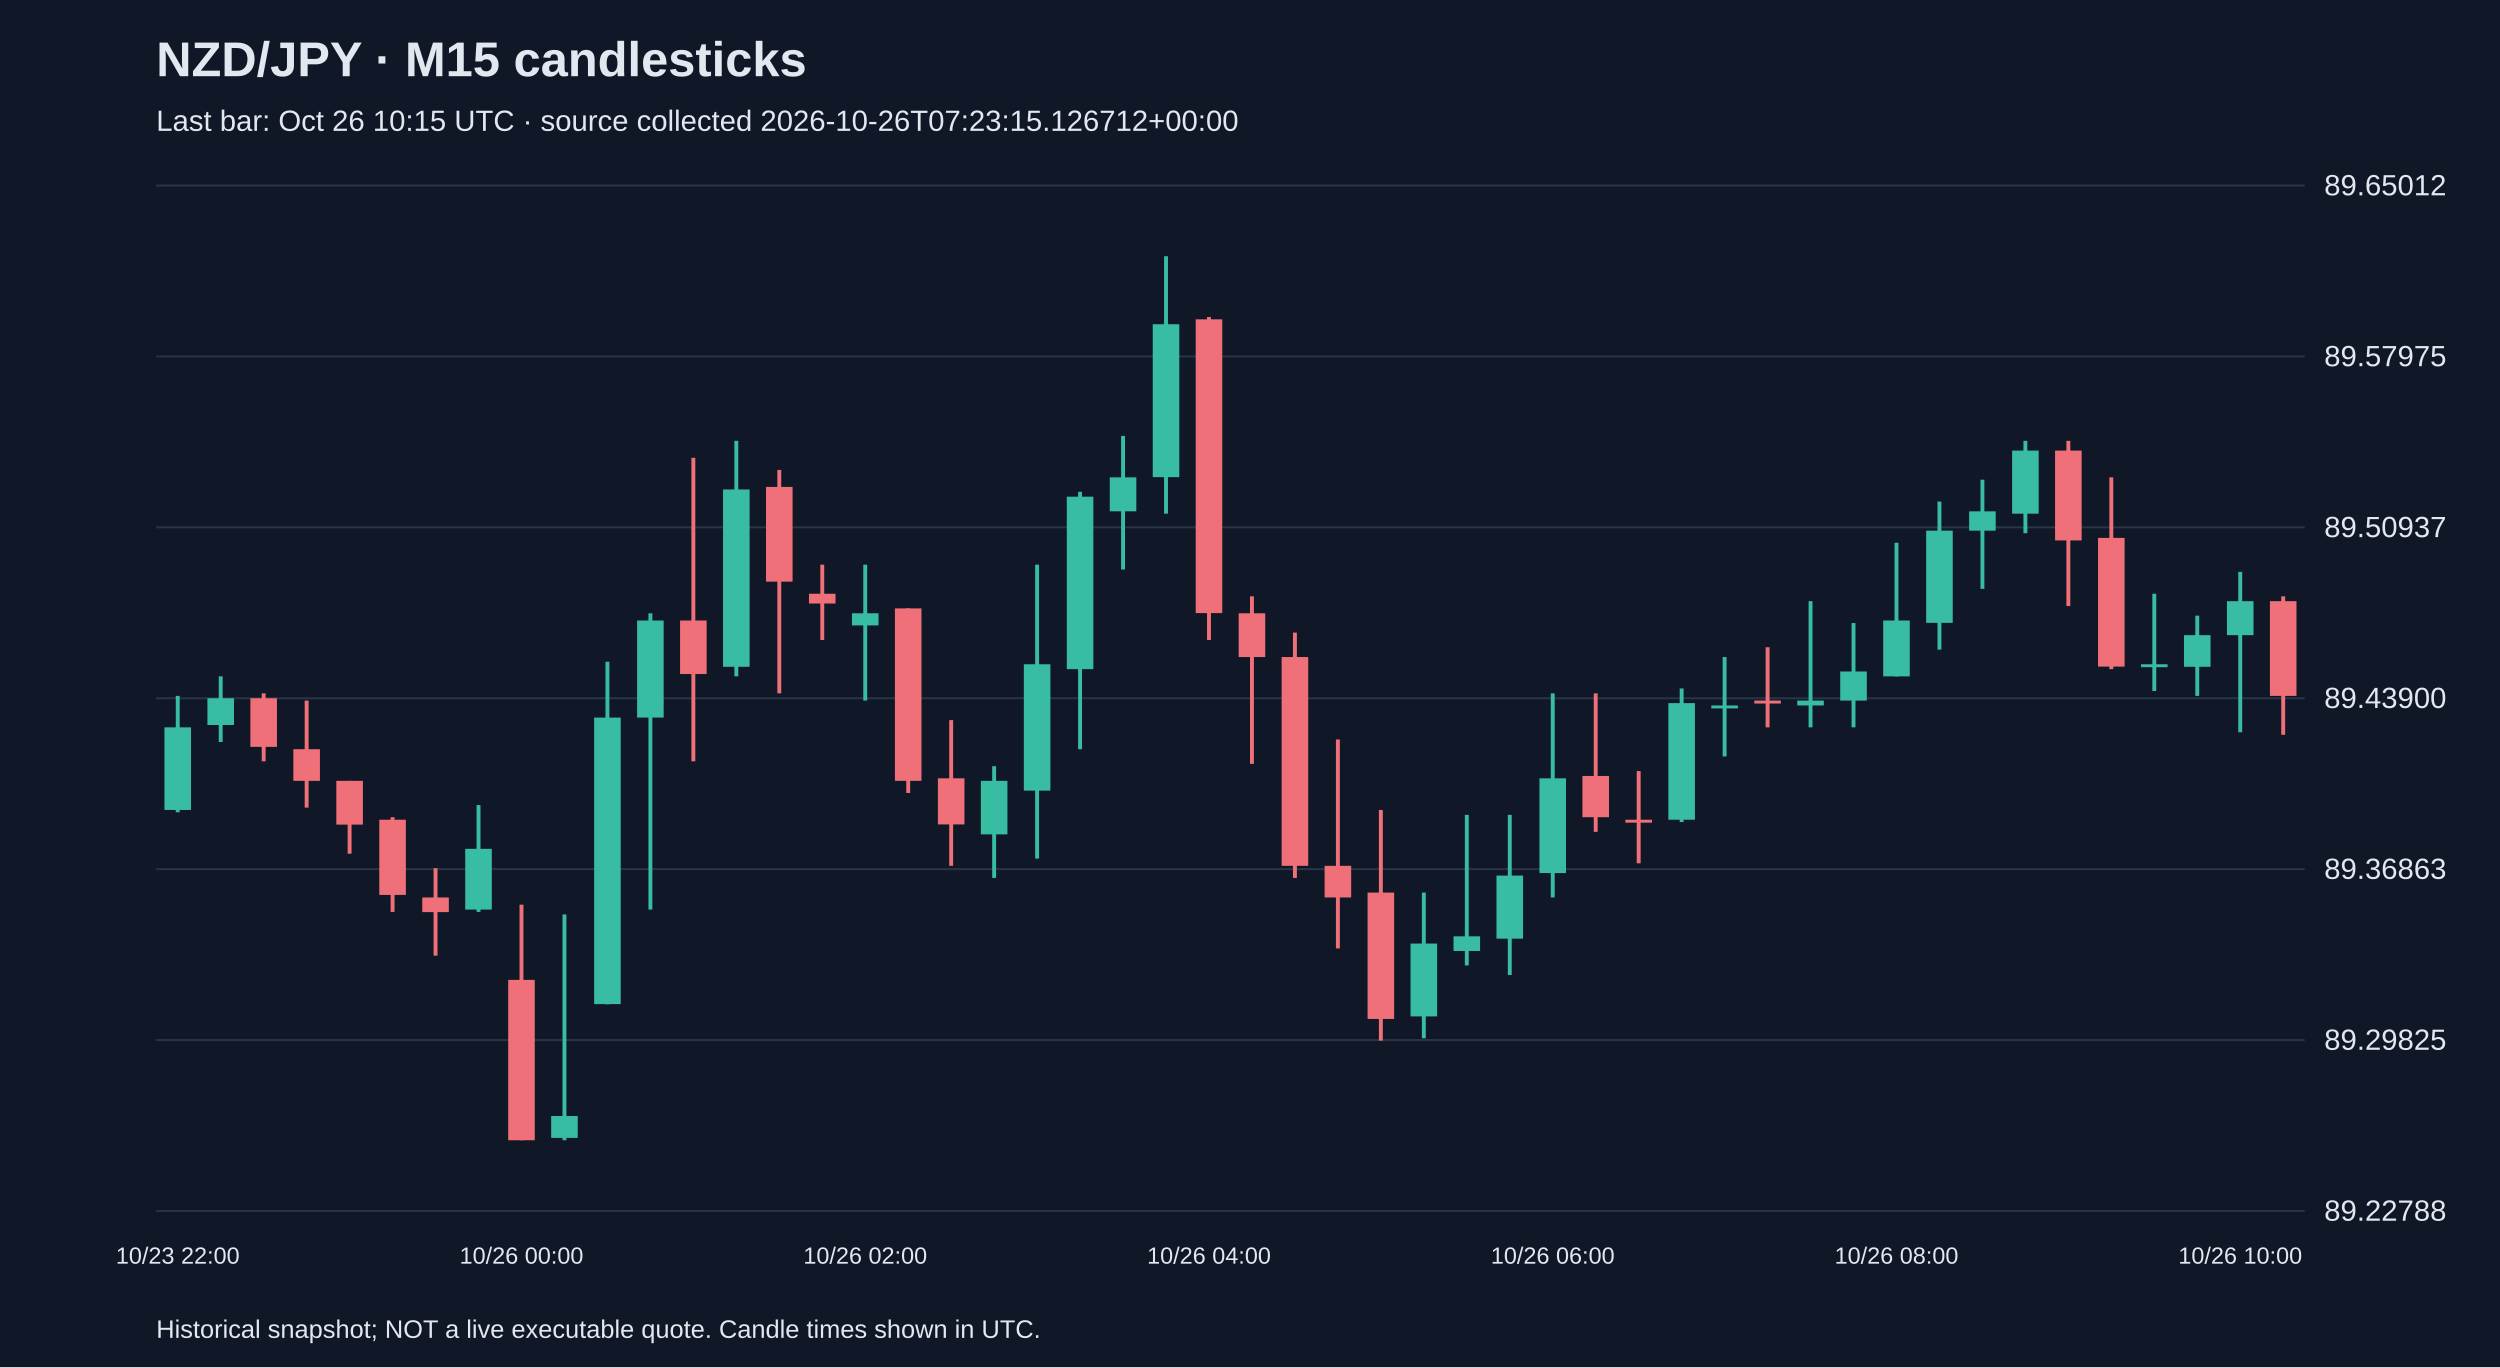
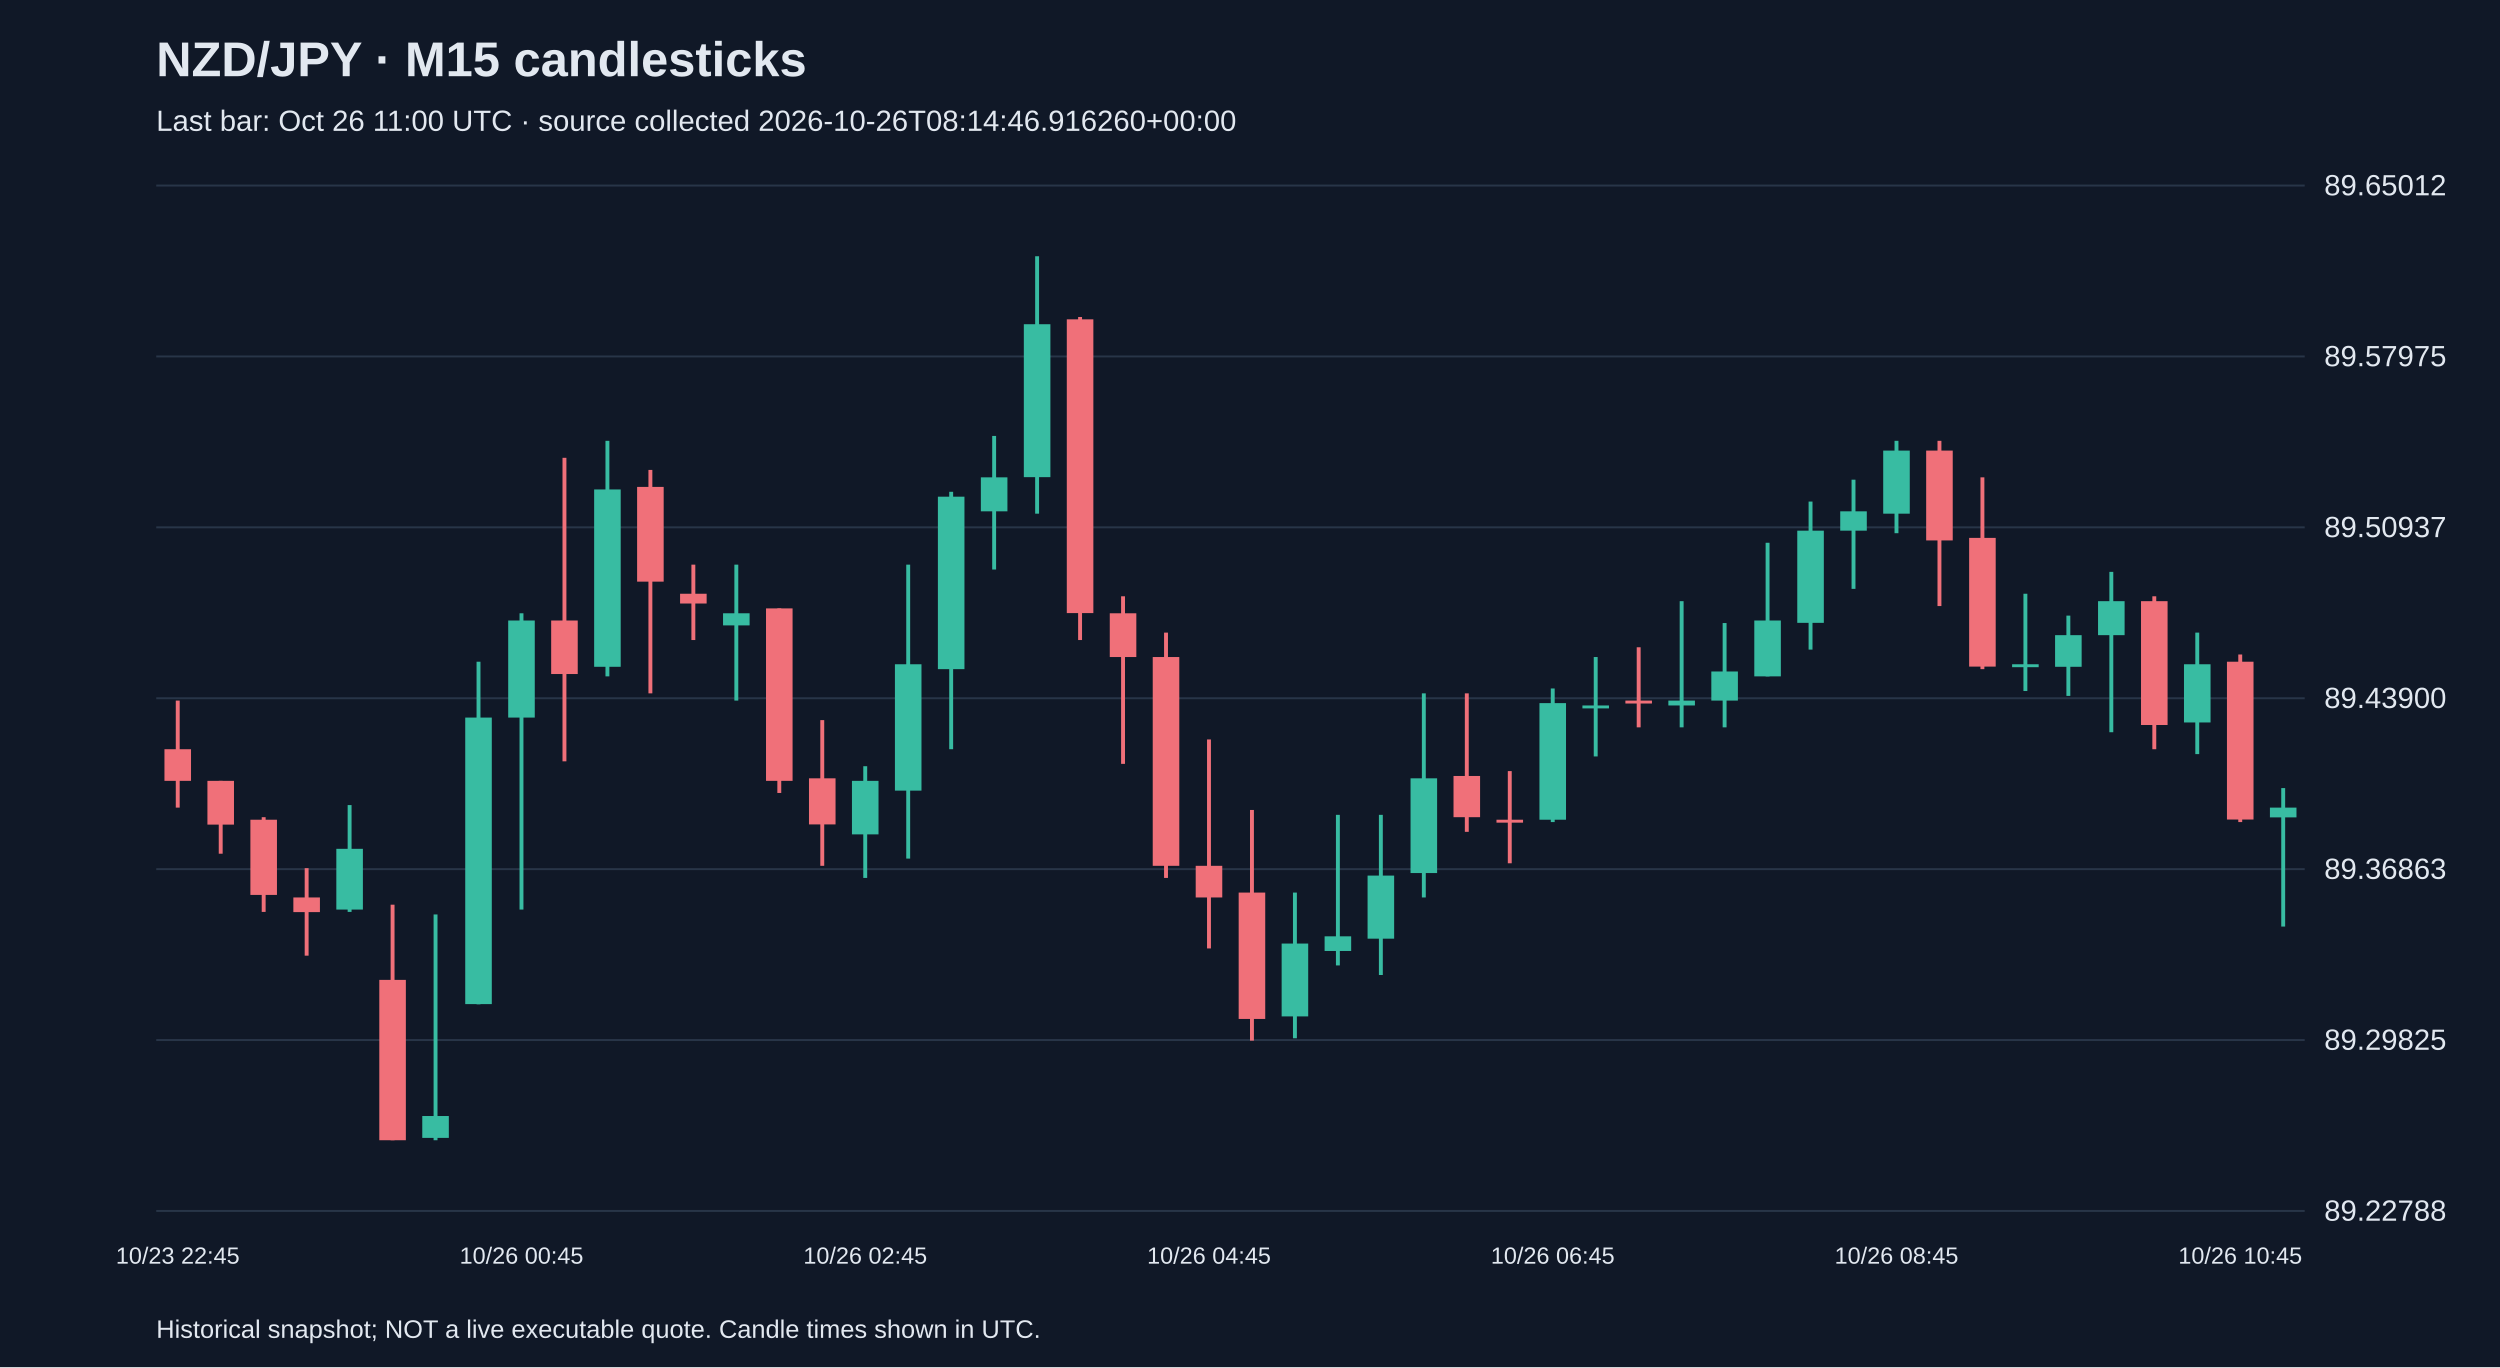
<svg xmlns="http://www.w3.org/2000/svg" viewBox="0 0 1280 700">
  <rect width="100%" height="100%" fill="#101827" />
  <style>text{font-family:Arial,sans-serif;fill:#e2e8f0}</style>
  <text x="80" y="39" font-size="25" font-weight="bold">NZD/JPY · M15 candlesticks</text>
-   <text x="80" y="67" font-size="15" fill="#a6b1c5">Last bar: Oct 26 10:15 UTC · source collected 2026-10-26T07:23:15.126712+00:00</text>
+   <text x="80" y="67" font-size="15" fill="#a6b1c5">Last bar: Oct 26 11:00 UTC · source collected 2026-10-26T08:14:46.916260+00:00</text>
  <line x1="80" y1="620.0" x2="1180" y2="620.0" stroke="#283548" />
  <text x="1190" y="625.0" font-size="15">89.22788</text>
  <line x1="80" y1="532.5" x2="1180" y2="532.5" stroke="#283548" />
  <text x="1190" y="537.5" font-size="15">89.29825</text>
  <line x1="80" y1="445.0" x2="1180" y2="445.0" stroke="#283548" />
  <text x="1190" y="450.0" font-size="15">89.36863</text>
  <line x1="80" y1="357.5" x2="1180" y2="357.5" stroke="#283548" />
  <text x="1190" y="362.5" font-size="15">89.43900</text>
  <line x1="80" y1="270.0" x2="1180" y2="270.0" stroke="#283548" />
  <text x="1190" y="275.0" font-size="15">89.50937</text>
  <line x1="80" y1="182.5" x2="1180" y2="182.5" stroke="#283548" />
  <text x="1190" y="187.5" font-size="15">89.57975</text>
  <line x1="80" y1="95.0" x2="1180" y2="95.0" stroke="#283548" />
  <text x="1190" y="100.0" font-size="15">89.65012</text>
-   <line x1="91.0" y1="356.3" x2="91.0" y2="415.9" stroke="#38bca2" stroke-width="2" />
-   <rect x="84.2" y="372.4" width="13.6" height="42.3" fill="#38bca2" />
-   <text x="91.0" y="647" text-anchor="middle" font-size="12">10/23 22:00</text>
-   <line x1="113.0" y1="346.3" x2="113.0" y2="379.9" stroke="#38bca2" stroke-width="2" />
-   <rect x="106.2" y="357.5" width="13.6" height="13.7" fill="#38bca2" />
-   <line x1="135.0" y1="355.0" x2="135.0" y2="389.8" stroke="#f07079" stroke-width="2" />
-   <rect x="128.2" y="357.5" width="13.6" height="24.9" fill="#f07079" />
-   <line x1="157.0" y1="358.7" x2="157.0" y2="413.5" stroke="#f07079" stroke-width="2" />
-   <rect x="150.2" y="383.6" width="13.6" height="16.2" fill="#f07079" />
-   <line x1="179.0" y1="399.8" x2="179.0" y2="437.1" stroke="#f07079" stroke-width="2" />
-   <rect x="172.2" y="399.8" width="13.6" height="22.4" fill="#f07079" />
-   <line x1="201.0" y1="418.4" x2="201.0" y2="466.9" stroke="#f07079" stroke-width="2" />
-   <rect x="194.2" y="419.7" width="13.6" height="38.5" fill="#f07079" />
-   <line x1="223.0" y1="444.5" x2="223.0" y2="489.3" stroke="#f07079" stroke-width="2" />
-   <rect x="216.2" y="459.5" width="13.6" height="7.5" fill="#f07079" />
-   <line x1="245.0" y1="412.2" x2="245.0" y2="466.9" stroke="#38bca2" stroke-width="2" />
-   <rect x="238.2" y="434.6" width="13.6" height="31.1" fill="#38bca2" />
-   <line x1="267.0" y1="463.2" x2="267.0" y2="583.8" stroke="#f07079" stroke-width="2" />
-   <rect x="260.2" y="501.7" width="13.6" height="82.1" fill="#f07079" />
-   <text x="267.0" y="647" text-anchor="middle" font-size="12">10/26 00:00</text>
-   <line x1="289.0" y1="468.2" x2="289.0" y2="583.8" stroke="#38bca2" stroke-width="2" />
-   <rect x="282.2" y="571.4" width="13.6" height="11.2" fill="#38bca2" />
-   <line x1="311.0" y1="338.8" x2="311.0" y2="514.2" stroke="#38bca2" stroke-width="2" />
-   <rect x="304.2" y="367.4" width="13.6" height="146.7" fill="#38bca2" />
-   <line x1="333.0" y1="314.0" x2="333.0" y2="465.7" stroke="#38bca2" stroke-width="2" />
-   <rect x="326.2" y="317.7" width="13.6" height="49.7" fill="#38bca2" />
-   <line x1="355.0" y1="234.4" x2="355.0" y2="389.8" stroke="#f07079" stroke-width="2" />
-   <rect x="348.2" y="317.7" width="13.6" height="27.4" fill="#f07079" />
-   <line x1="377.0" y1="225.7" x2="377.0" y2="346.3" stroke="#38bca2" stroke-width="2" />
-   <rect x="370.2" y="250.6" width="13.6" height="90.8" fill="#38bca2" />
-   <line x1="399.0" y1="240.6" x2="399.0" y2="355.0" stroke="#f07079" stroke-width="2" />
-   <rect x="392.2" y="249.3" width="13.6" height="48.5" fill="#f07079" />
-   <line x1="421.0" y1="289.1" x2="421.0" y2="327.7" stroke="#f07079" stroke-width="2" />
-   <rect x="414.2" y="304.0" width="13.6" height="5.0" fill="#f07079" />
-   <line x1="443.0" y1="289.1" x2="443.0" y2="358.7" stroke="#38bca2" stroke-width="2" />
-   <rect x="436.2" y="314.0" width="13.6" height="6.2" fill="#38bca2" />
-   <text x="443.0" y="647" text-anchor="middle" font-size="12">10/26 02:00</text>
-   <line x1="465.0" y1="311.5" x2="465.0" y2="406.0" stroke="#f07079" stroke-width="2" />
-   <rect x="458.2" y="311.5" width="13.6" height="88.3" fill="#f07079" />
-   <line x1="487.0" y1="368.7" x2="487.0" y2="443.3" stroke="#f07079" stroke-width="2" />
-   <rect x="480.2" y="398.5" width="13.6" height="23.6" fill="#f07079" />
-   <line x1="509.0" y1="392.3" x2="509.0" y2="449.5" stroke="#38bca2" stroke-width="2" />
-   <rect x="502.2" y="399.8" width="13.6" height="27.4" fill="#38bca2" />
-   <line x1="531.0" y1="289.1" x2="531.0" y2="439.6" stroke="#38bca2" stroke-width="2" />
-   <rect x="524.2" y="340.1" width="13.6" height="64.7" fill="#38bca2" />
-   <line x1="553.0" y1="251.8" x2="553.0" y2="383.6" stroke="#38bca2" stroke-width="2" />
-   <rect x="546.2" y="254.3" width="13.6" height="88.3" fill="#38bca2" />
-   <line x1="575.0" y1="223.2" x2="575.0" y2="291.6" stroke="#38bca2" stroke-width="2" />
-   <rect x="568.2" y="244.4" width="13.6" height="17.4" fill="#38bca2" />
-   <line x1="597.0" y1="131.2" x2="597.0" y2="263.0" stroke="#38bca2" stroke-width="2" />
-   <rect x="590.2" y="166.0" width="13.6" height="78.3" fill="#38bca2" />
-   <line x1="619.0" y1="162.3" x2="619.0" y2="327.7" stroke="#f07079" stroke-width="2" />
-   <rect x="612.2" y="163.5" width="13.6" height="150.4" fill="#f07079" />
-   <text x="619.0" y="647" text-anchor="middle" font-size="12">10/26 04:00</text>
-   <line x1="641.0" y1="305.3" x2="641.0" y2="391.1" stroke="#f07079" stroke-width="2" />
-   <rect x="634.2" y="314.0" width="13.6" height="22.4" fill="#f07079" />
-   <line x1="663.0" y1="323.9" x2="663.0" y2="449.5" stroke="#f07079" stroke-width="2" />
-   <rect x="656.2" y="336.4" width="13.6" height="106.9" fill="#f07079" />
-   <line x1="685.0" y1="378.6" x2="685.0" y2="485.6" stroke="#f07079" stroke-width="2" />
-   <rect x="678.2" y="443.3" width="13.6" height="16.2" fill="#f07079" />
-   <line x1="707.0" y1="414.7" x2="707.0" y2="532.8" stroke="#f07079" stroke-width="2" />
-   <rect x="700.2" y="457.0" width="13.6" height="64.7" fill="#f07079" />
-   <line x1="729.0" y1="457.0" x2="729.0" y2="531.6" stroke="#38bca2" stroke-width="2" />
-   <rect x="722.2" y="483.1" width="13.6" height="37.3" fill="#38bca2" />
-   <line x1="751.0" y1="417.2" x2="751.0" y2="494.3" stroke="#38bca2" stroke-width="2" />
-   <rect x="744.2" y="479.4" width="13.6" height="7.5" fill="#38bca2" />
-   <line x1="773.0" y1="417.2" x2="773.0" y2="499.2" stroke="#38bca2" stroke-width="2" />
-   <rect x="766.2" y="448.3" width="13.6" height="32.3" fill="#38bca2" />
-   <line x1="795.0" y1="355.0" x2="795.0" y2="459.5" stroke="#38bca2" stroke-width="2" />
-   <rect x="788.2" y="398.5" width="13.6" height="48.5" fill="#38bca2" />
-   <text x="795.0" y="647" text-anchor="middle" font-size="12">10/26 06:00</text>
-   <line x1="817.0" y1="355.0" x2="817.0" y2="425.9" stroke="#f07079" stroke-width="2" />
-   <rect x="810.2" y="397.3" width="13.6" height="21.1" fill="#f07079" />
-   <line x1="839.0" y1="394.8" x2="839.0" y2="442.0" stroke="#f07079" stroke-width="2" />
-   <rect x="832.2" y="419.7" width="13.6" height="1.5" fill="#f07079" />
-   <line x1="861.0" y1="352.5" x2="861.0" y2="420.9" stroke="#38bca2" stroke-width="2" />
-   <rect x="854.2" y="360.0" width="13.6" height="59.7" fill="#38bca2" />
-   <line x1="883.0" y1="336.4" x2="883.0" y2="387.3" stroke="#38bca2" stroke-width="2" />
-   <rect x="876.2" y="361.2" width="13.6" height="1.5" fill="#38bca2" />
-   <line x1="905.0" y1="331.4" x2="905.0" y2="372.4" stroke="#f07079" stroke-width="2" />
-   <rect x="898.2" y="358.7" width="13.6" height="1.5" fill="#f07079" />
-   <line x1="927.0" y1="307.8" x2="927.0" y2="372.4" stroke="#38bca2" stroke-width="2" />
-   <rect x="920.2" y="358.7" width="13.6" height="2.5" fill="#38bca2" />
-   <line x1="949.0" y1="319.0" x2="949.0" y2="372.4" stroke="#38bca2" stroke-width="2" />
-   <rect x="942.2" y="343.8" width="13.6" height="14.9" fill="#38bca2" />
-   <line x1="971.0" y1="277.9" x2="971.0" y2="346.3" stroke="#38bca2" stroke-width="2" />
-   <rect x="964.2" y="317.7" width="13.6" height="28.6" fill="#38bca2" />
-   <text x="971.0" y="647" text-anchor="middle" font-size="12">10/26 08:00</text>
-   <line x1="993.0" y1="256.8" x2="993.0" y2="332.6" stroke="#38bca2" stroke-width="2" />
-   <rect x="986.2" y="271.7" width="13.6" height="47.2" fill="#38bca2" />
-   <line x1="1015.0" y1="245.6" x2="1015.0" y2="301.5" stroke="#38bca2" stroke-width="2" />
-   <rect x="1008.2" y="261.8" width="13.6" height="9.9" fill="#38bca2" />
-   <line x1="1037.0" y1="225.7" x2="1037.0" y2="273.0" stroke="#38bca2" stroke-width="2" />
-   <rect x="1030.2" y="230.7" width="13.6" height="32.3" fill="#38bca2" />
-   <line x1="1059.0" y1="225.7" x2="1059.0" y2="310.3" stroke="#f07079" stroke-width="2" />
-   <rect x="1052.2" y="230.7" width="13.6" height="46.0" fill="#f07079" />
-   <line x1="1081.0" y1="244.4" x2="1081.0" y2="342.6" stroke="#f07079" stroke-width="2" />
-   <rect x="1074.2" y="275.4" width="13.6" height="65.9" fill="#f07079" />
-   <line x1="1103.0" y1="304.0" x2="1103.0" y2="353.8" stroke="#38bca2" stroke-width="2" />
-   <rect x="1096.2" y="340.1" width="13.6" height="1.5" fill="#38bca2" />
-   <line x1="1125.0" y1="315.2" x2="1125.0" y2="356.3" stroke="#38bca2" stroke-width="2" />
-   <rect x="1118.2" y="325.2" width="13.6" height="16.2" fill="#38bca2" />
-   <line x1="1147.0" y1="292.8" x2="1147.0" y2="374.9" stroke="#38bca2" stroke-width="2" />
-   <rect x="1140.2" y="307.8" width="13.6" height="17.4" fill="#38bca2" />
-   <text x="1147.0" y="647" text-anchor="middle" font-size="12">10/26 10:00</text>
-   <line x1="1169.0" y1="305.3" x2="1169.0" y2="376.2" stroke="#f07079" stroke-width="2" />
-   <rect x="1162.2" y="307.8" width="13.6" height="48.5" fill="#f07079" />
+   <line x1="91.0" y1="358.7" x2="91.0" y2="413.5" stroke="#f07079" stroke-width="2" />
+   <rect x="84.2" y="383.6" width="13.6" height="16.2" fill="#f07079" />
+   <text x="91.0" y="647" text-anchor="middle" font-size="12">10/23 22:45</text>
+   <line x1="113.0" y1="399.8" x2="113.0" y2="437.1" stroke="#f07079" stroke-width="2" />
+   <rect x="106.2" y="399.8" width="13.6" height="22.4" fill="#f07079" />
+   <line x1="135.0" y1="418.4" x2="135.0" y2="466.9" stroke="#f07079" stroke-width="2" />
+   <rect x="128.2" y="419.7" width="13.6" height="38.5" fill="#f07079" />
+   <line x1="157.0" y1="444.5" x2="157.0" y2="489.3" stroke="#f07079" stroke-width="2" />
+   <rect x="150.2" y="459.5" width="13.6" height="7.5" fill="#f07079" />
+   <line x1="179.0" y1="412.2" x2="179.0" y2="466.9" stroke="#38bca2" stroke-width="2" />
+   <rect x="172.2" y="434.6" width="13.6" height="31.1" fill="#38bca2" />
+   <line x1="201.0" y1="463.2" x2="201.0" y2="583.8" stroke="#f07079" stroke-width="2" />
+   <rect x="194.2" y="501.7" width="13.6" height="82.1" fill="#f07079" />
+   <line x1="223.0" y1="468.2" x2="223.0" y2="583.8" stroke="#38bca2" stroke-width="2" />
+   <rect x="216.2" y="571.4" width="13.6" height="11.2" fill="#38bca2" />
+   <line x1="245.0" y1="338.8" x2="245.0" y2="514.2" stroke="#38bca2" stroke-width="2" />
+   <rect x="238.2" y="367.4" width="13.6" height="146.7" fill="#38bca2" />
+   <line x1="267.0" y1="314.0" x2="267.0" y2="465.7" stroke="#38bca2" stroke-width="2" />
+   <rect x="260.2" y="317.7" width="13.6" height="49.7" fill="#38bca2" />
+   <text x="267.0" y="647" text-anchor="middle" font-size="12">10/26 00:45</text>
+   <line x1="289.0" y1="234.4" x2="289.0" y2="389.8" stroke="#f07079" stroke-width="2" />
+   <rect x="282.2" y="317.7" width="13.6" height="27.4" fill="#f07079" />
+   <line x1="311.0" y1="225.7" x2="311.0" y2="346.3" stroke="#38bca2" stroke-width="2" />
+   <rect x="304.2" y="250.6" width="13.6" height="90.8" fill="#38bca2" />
+   <line x1="333.0" y1="240.6" x2="333.0" y2="355.0" stroke="#f07079" stroke-width="2" />
+   <rect x="326.2" y="249.3" width="13.6" height="48.5" fill="#f07079" />
+   <line x1="355.0" y1="289.1" x2="355.0" y2="327.7" stroke="#f07079" stroke-width="2" />
+   <rect x="348.2" y="304.0" width="13.6" height="5.0" fill="#f07079" />
+   <line x1="377.0" y1="289.1" x2="377.0" y2="358.7" stroke="#38bca2" stroke-width="2" />
+   <rect x="370.2" y="314.0" width="13.6" height="6.2" fill="#38bca2" />
+   <line x1="399.0" y1="311.5" x2="399.0" y2="406.0" stroke="#f07079" stroke-width="2" />
+   <rect x="392.2" y="311.5" width="13.6" height="88.3" fill="#f07079" />
+   <line x1="421.0" y1="368.7" x2="421.0" y2="443.3" stroke="#f07079" stroke-width="2" />
+   <rect x="414.2" y="398.5" width="13.6" height="23.6" fill="#f07079" />
+   <line x1="443.0" y1="392.3" x2="443.0" y2="449.5" stroke="#38bca2" stroke-width="2" />
+   <rect x="436.2" y="399.8" width="13.6" height="27.4" fill="#38bca2" />
+   <text x="443.0" y="647" text-anchor="middle" font-size="12">10/26 02:45</text>
+   <line x1="465.0" y1="289.1" x2="465.0" y2="439.6" stroke="#38bca2" stroke-width="2" />
+   <rect x="458.2" y="340.1" width="13.6" height="64.7" fill="#38bca2" />
+   <line x1="487.0" y1="251.8" x2="487.0" y2="383.6" stroke="#38bca2" stroke-width="2" />
+   <rect x="480.2" y="254.3" width="13.6" height="88.3" fill="#38bca2" />
+   <line x1="509.0" y1="223.2" x2="509.0" y2="291.6" stroke="#38bca2" stroke-width="2" />
+   <rect x="502.2" y="244.4" width="13.6" height="17.4" fill="#38bca2" />
+   <line x1="531.0" y1="131.2" x2="531.0" y2="263.0" stroke="#38bca2" stroke-width="2" />
+   <rect x="524.2" y="166.0" width="13.6" height="78.3" fill="#38bca2" />
+   <line x1="553.0" y1="162.3" x2="553.0" y2="327.7" stroke="#f07079" stroke-width="2" />
+   <rect x="546.2" y="163.5" width="13.6" height="150.4" fill="#f07079" />
+   <line x1="575.0" y1="305.3" x2="575.0" y2="391.1" stroke="#f07079" stroke-width="2" />
+   <rect x="568.2" y="314.0" width="13.6" height="22.4" fill="#f07079" />
+   <line x1="597.0" y1="323.9" x2="597.0" y2="449.5" stroke="#f07079" stroke-width="2" />
+   <rect x="590.2" y="336.4" width="13.6" height="106.9" fill="#f07079" />
+   <line x1="619.0" y1="378.6" x2="619.0" y2="485.6" stroke="#f07079" stroke-width="2" />
+   <rect x="612.2" y="443.3" width="13.6" height="16.2" fill="#f07079" />
+   <text x="619.0" y="647" text-anchor="middle" font-size="12">10/26 04:45</text>
+   <line x1="641.0" y1="414.7" x2="641.0" y2="532.8" stroke="#f07079" stroke-width="2" />
+   <rect x="634.2" y="457.0" width="13.6" height="64.7" fill="#f07079" />
+   <line x1="663.0" y1="457.0" x2="663.0" y2="531.6" stroke="#38bca2" stroke-width="2" />
+   <rect x="656.2" y="483.1" width="13.6" height="37.3" fill="#38bca2" />
+   <line x1="685.0" y1="417.2" x2="685.0" y2="494.3" stroke="#38bca2" stroke-width="2" />
+   <rect x="678.2" y="479.4" width="13.6" height="7.5" fill="#38bca2" />
+   <line x1="707.0" y1="417.2" x2="707.0" y2="499.2" stroke="#38bca2" stroke-width="2" />
+   <rect x="700.2" y="448.3" width="13.6" height="32.3" fill="#38bca2" />
+   <line x1="729.0" y1="355.0" x2="729.0" y2="459.5" stroke="#38bca2" stroke-width="2" />
+   <rect x="722.2" y="398.5" width="13.6" height="48.5" fill="#38bca2" />
+   <line x1="751.0" y1="355.0" x2="751.0" y2="425.9" stroke="#f07079" stroke-width="2" />
+   <rect x="744.2" y="397.3" width="13.6" height="21.1" fill="#f07079" />
+   <line x1="773.0" y1="394.8" x2="773.0" y2="442.0" stroke="#f07079" stroke-width="2" />
+   <rect x="766.2" y="419.7" width="13.6" height="1.5" fill="#f07079" />
+   <line x1="795.0" y1="352.5" x2="795.0" y2="420.9" stroke="#38bca2" stroke-width="2" />
+   <rect x="788.2" y="360.0" width="13.6" height="59.7" fill="#38bca2" />
+   <text x="795.0" y="647" text-anchor="middle" font-size="12">10/26 06:45</text>
+   <line x1="817.0" y1="336.4" x2="817.0" y2="387.3" stroke="#38bca2" stroke-width="2" />
+   <rect x="810.2" y="361.2" width="13.6" height="1.5" fill="#38bca2" />
+   <line x1="839.0" y1="331.4" x2="839.0" y2="372.4" stroke="#f07079" stroke-width="2" />
+   <rect x="832.2" y="358.7" width="13.6" height="1.5" fill="#f07079" />
+   <line x1="861.0" y1="307.8" x2="861.0" y2="372.4" stroke="#38bca2" stroke-width="2" />
+   <rect x="854.2" y="358.7" width="13.6" height="2.5" fill="#38bca2" />
+   <line x1="883.0" y1="319.0" x2="883.0" y2="372.4" stroke="#38bca2" stroke-width="2" />
+   <rect x="876.2" y="343.8" width="13.6" height="14.9" fill="#38bca2" />
+   <line x1="905.0" y1="277.9" x2="905.0" y2="346.3" stroke="#38bca2" stroke-width="2" />
+   <rect x="898.2" y="317.7" width="13.6" height="28.6" fill="#38bca2" />
+   <line x1="927.0" y1="256.8" x2="927.0" y2="332.6" stroke="#38bca2" stroke-width="2" />
+   <rect x="920.2" y="271.7" width="13.6" height="47.2" fill="#38bca2" />
+   <line x1="949.0" y1="245.6" x2="949.0" y2="301.5" stroke="#38bca2" stroke-width="2" />
+   <rect x="942.2" y="261.8" width="13.6" height="9.9" fill="#38bca2" />
+   <line x1="971.0" y1="225.7" x2="971.0" y2="273.0" stroke="#38bca2" stroke-width="2" />
+   <rect x="964.2" y="230.7" width="13.6" height="32.3" fill="#38bca2" />
+   <text x="971.0" y="647" text-anchor="middle" font-size="12">10/26 08:45</text>
+   <line x1="993.0" y1="225.7" x2="993.0" y2="310.3" stroke="#f07079" stroke-width="2" />
+   <rect x="986.2" y="230.7" width="13.6" height="46.0" fill="#f07079" />
+   <line x1="1015.0" y1="244.4" x2="1015.0" y2="342.6" stroke="#f07079" stroke-width="2" />
+   <rect x="1008.2" y="275.4" width="13.6" height="65.9" fill="#f07079" />
+   <line x1="1037.0" y1="304.0" x2="1037.0" y2="353.8" stroke="#38bca2" stroke-width="2" />
+   <rect x="1030.2" y="340.1" width="13.6" height="1.5" fill="#38bca2" />
+   <line x1="1059.0" y1="315.2" x2="1059.0" y2="356.3" stroke="#38bca2" stroke-width="2" />
+   <rect x="1052.2" y="325.2" width="13.6" height="16.2" fill="#38bca2" />
+   <line x1="1081.0" y1="292.8" x2="1081.0" y2="374.9" stroke="#38bca2" stroke-width="2" />
+   <rect x="1074.2" y="307.8" width="13.6" height="17.4" fill="#38bca2" />
+   <line x1="1103.0" y1="305.3" x2="1103.0" y2="383.6" stroke="#f07079" stroke-width="2" />
+   <rect x="1096.2" y="307.8" width="13.6" height="63.4" fill="#f07079" />
+   <line x1="1125.0" y1="323.9" x2="1125.0" y2="386.1" stroke="#38bca2" stroke-width="2" />
+   <rect x="1118.2" y="340.1" width="13.6" height="29.8" fill="#38bca2" />
+   <line x1="1147.0" y1="335.1" x2="1147.0" y2="420.9" stroke="#f07079" stroke-width="2" />
+   <rect x="1140.2" y="338.8" width="13.6" height="80.8" fill="#f07079" />
+   <text x="1147.0" y="647" text-anchor="middle" font-size="12">10/26 10:45</text>
+   <line x1="1169.0" y1="403.5" x2="1169.0" y2="474.4" stroke="#38bca2" stroke-width="2" />
+   <rect x="1162.2" y="413.5" width="13.6" height="5.0" fill="#38bca2" />
  <text x="80" y="685" font-size="13">Historical snapshot; NOT a live executable quote. Candle times shown in UTC.</text>
</svg>
